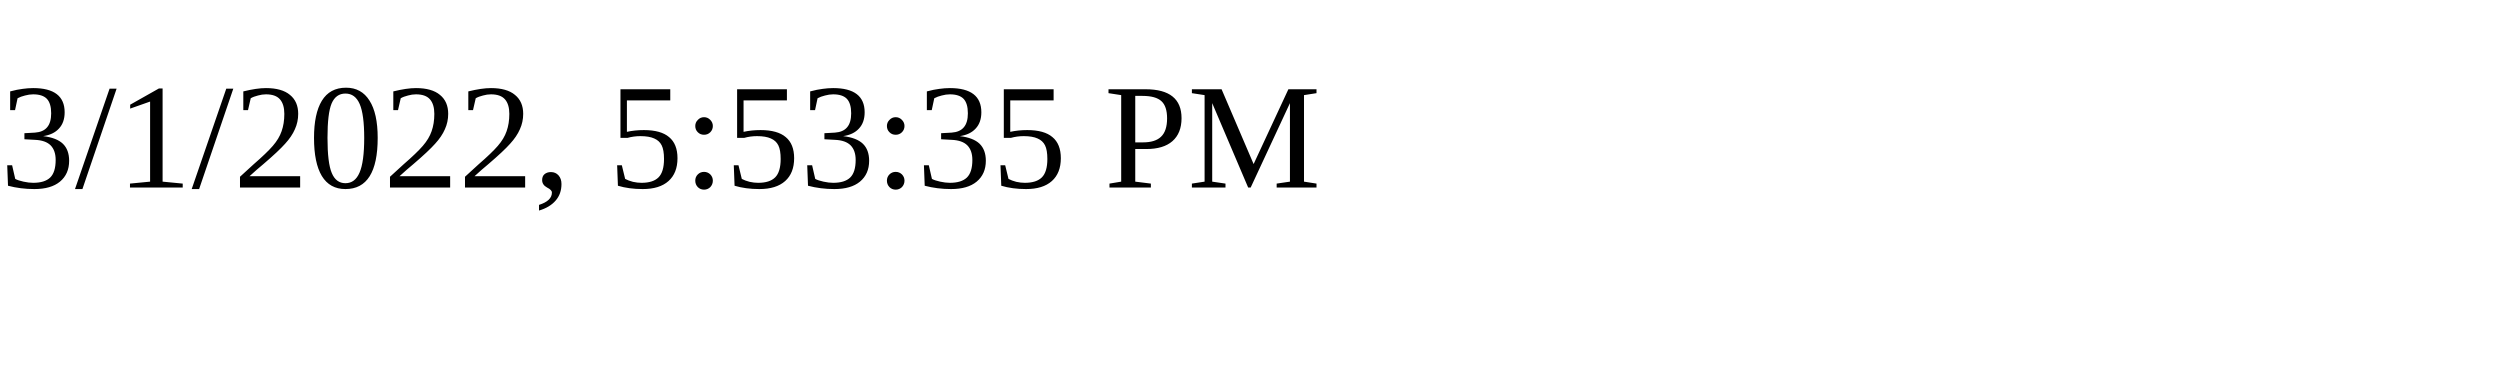
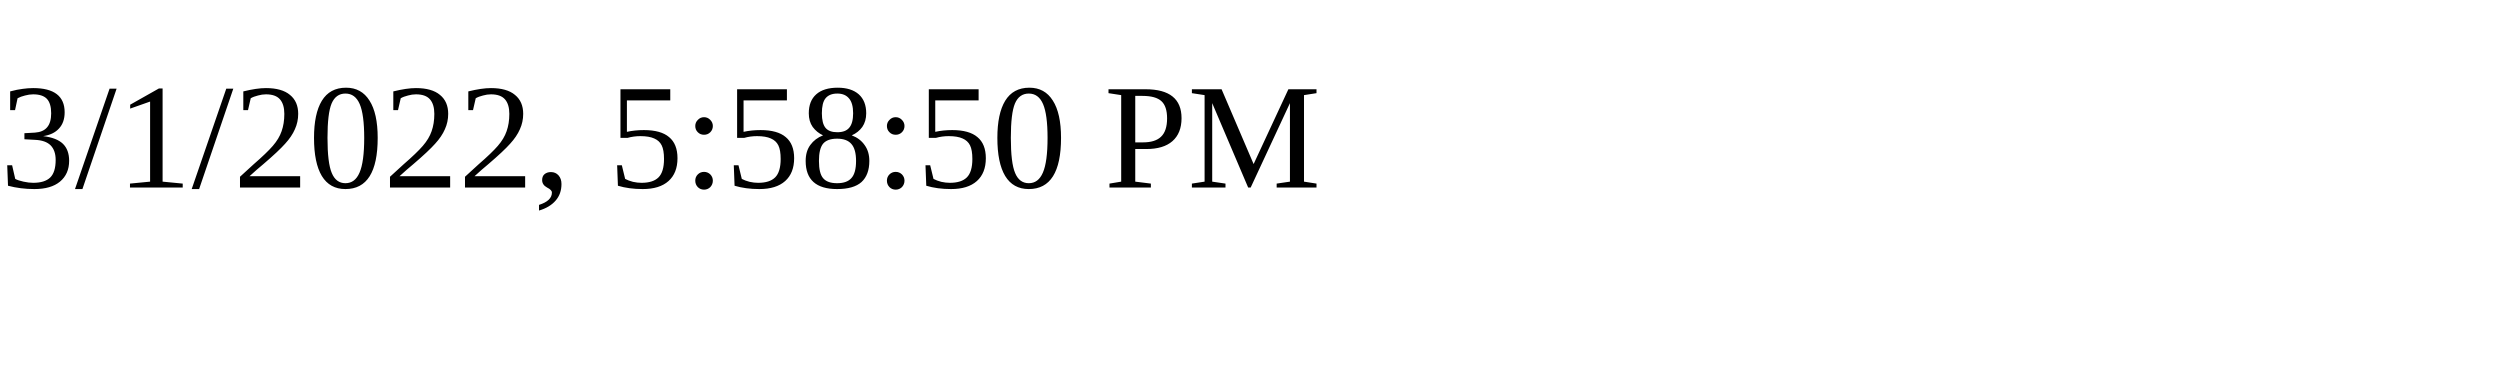
<svg xmlns="http://www.w3.org/2000/svg" height="30" width="200">
-   <text x="0" y="15">3/1/2022, 5:53:35 PM</text>
+   <text x="0" y="15">3/1/2022, 5:58:50 PM</text>
</svg>
